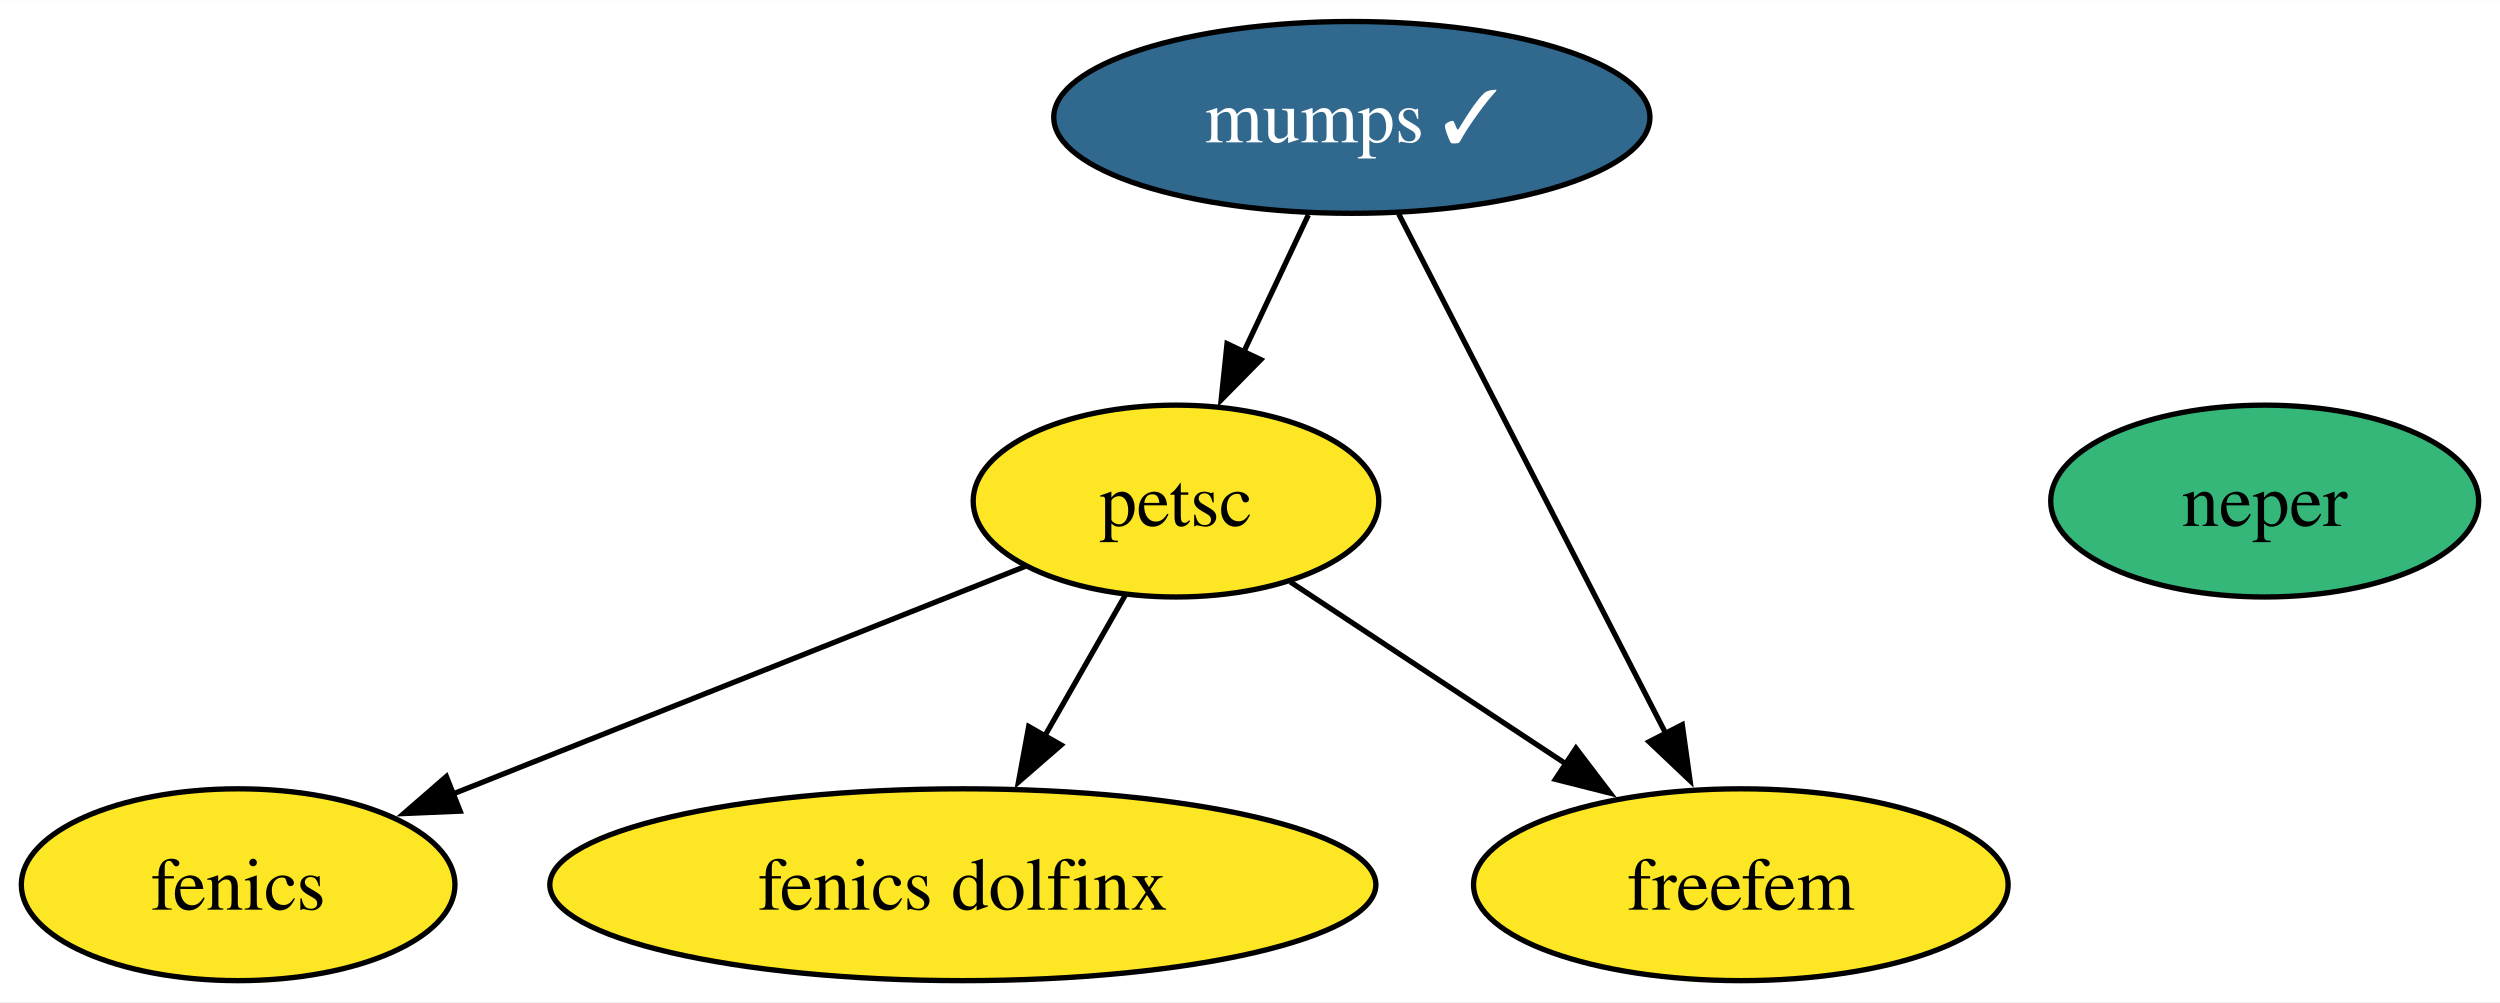
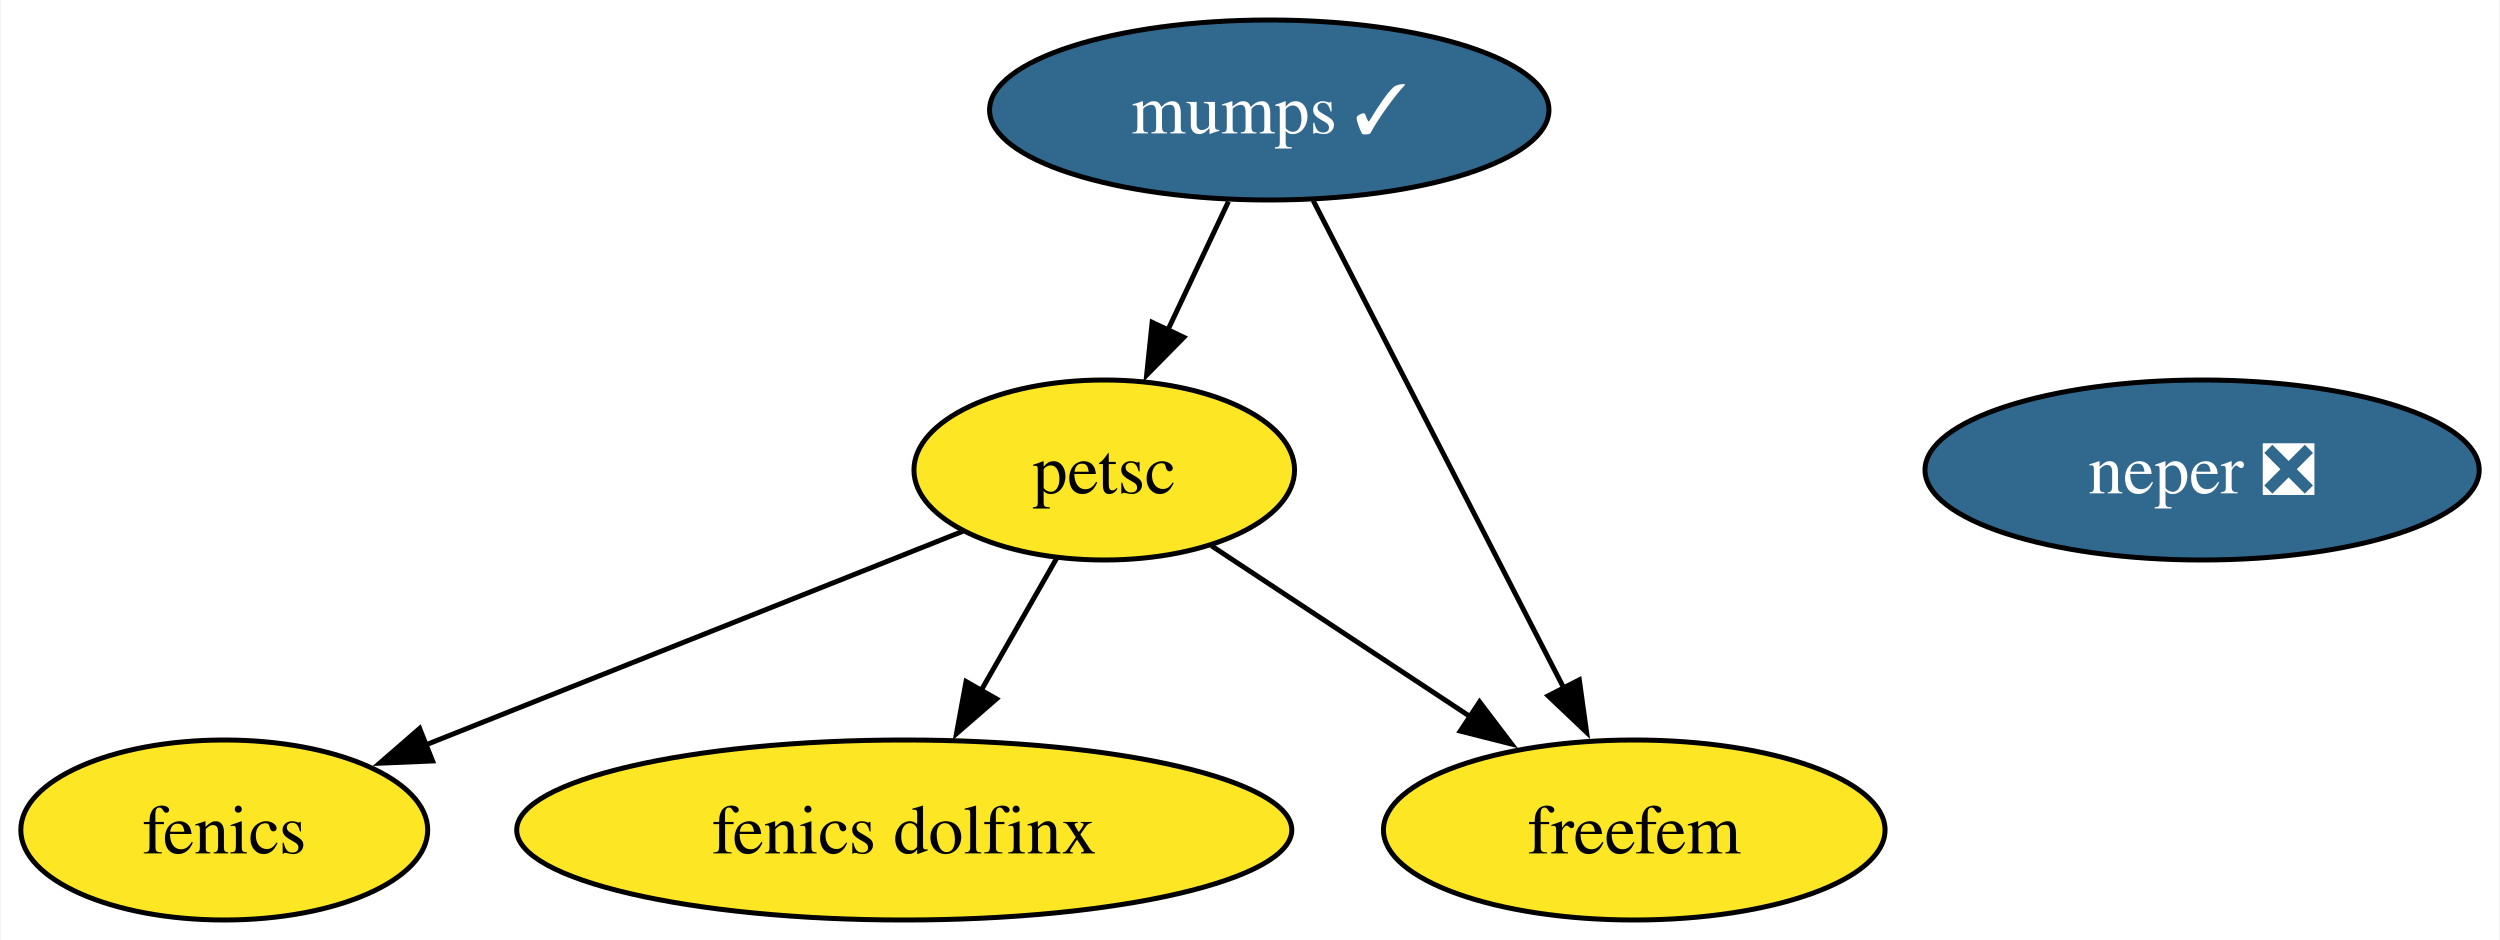
- <svg xmlns="http://www.w3.org/2000/svg" xmlns:xlink="http://www.w3.org/1999/xlink" width="469pt" height="188pt" viewBox="0.00 0.00 469.16 188.00">
+ <svg xmlns="http://www.w3.org/2000/svg" xmlns:xlink="http://www.w3.org/1999/xlink" width="500pt" height="188pt" viewBox="0.00 0.00 499.68 188.00">
  <g id="graph0" class="graph" transform="scale(1 1) rotate(0) translate(4 184)">
-     <polygon fill="white" stroke="none" points="-4,4 -4,-184 465.16,-184 465.16,4 -4,4" />
+     <polygon fill="white" stroke="none" points="-4,4 -4,-184 495.68,-184 495.68,4 -4,4" />
    <g id="node1" class="node">
      <g id="a_node1">
        <a xlink:href="https://github.com/conda-forge/fenics-feedstock" xlink:title="fenics">
          <ellipse fill="#fde725" stroke="black" cx="40.69" cy="-18" rx="40.69" ry="18" />
          <text text-anchor="middle" x="40.69" y="-13.32" font-family="Times,serif" font-size="14.00">fenics</text>
        </a>
      </g>
    </g>
    <g id="node2" class="node">
      <g id="a_node2">
        <a xlink:href="https://github.com/conda-forge/mumps-feedstock/pull/130" xlink:title="mumps ✓">
          <ellipse fill="#31688e" stroke="black" cx="249.69" cy="-162" rx="55.94" ry="18" />
          <text text-anchor="middle" x="249.69" y="-157.32" font-family="Times,serif" font-size="14.00" fill="white">mumps ✓</text>
        </a>
      </g>
    </g>
    <g id="node3" class="node">
      <g id="a_node3">
        <a xlink:href="https://github.com/conda-forge/petsc-feedstock" xlink:title="petsc">
          <ellipse fill="#fde725" stroke="black" cx="216.69" cy="-90" rx="38.06" ry="18" />
          <text text-anchor="middle" x="216.69" y="-85.33" font-family="Times,serif" font-size="14.00">petsc</text>
        </a>
      </g>
    </g>
    <g id="edge2" class="edge">
      <path fill="none" stroke="black" d="M241.53,-143.7C237.88,-135.95 233.49,-126.64 229.42,-118.02" />
      <polygon fill="black" stroke="black" points="232.6,-116.54 225.17,-108.99 226.27,-119.53 232.6,-116.54" />
    </g>
    <g id="node6" class="node">
      <g id="a_node6">
        <a xlink:href="https://github.com/conda-forge/freefem-feedstock" xlink:title="freefem">
          <ellipse fill="#fde725" stroke="black" cx="322.69" cy="-18" rx="50.16" ry="18" />
          <text text-anchor="middle" x="322.69" y="-13.32" font-family="Times,serif" font-size="14.00">freefem</text>
        </a>
      </g>
    </g>
    <g id="edge1" class="edge">
      <path fill="none" stroke="black" d="M258.49,-143.87C270.93,-119.67 293.79,-75.21 308.6,-46.39" />
      <polygon fill="black" stroke="black" points="311.7,-48.03 313.16,-37.54 305.47,-44.83 311.7,-48.03" />
    </g>
    <g id="edge3" class="edge">
      <path fill="none" stroke="black" d="M188.41,-77.75C159.34,-66.19 113.8,-48.08 80.97,-35.02" />
      <polygon fill="black" stroke="black" points="82.35,-31.81 71.77,-31.36 79.77,-38.31 82.35,-31.81" />
    </g>
    <g id="node5" class="node">
      <g id="a_node5">
        <a xlink:href="https://github.com/conda-forge/fenics-dolfinx-feedstock" xlink:title="fenics dolfinx">
          <ellipse fill="#fde725" stroke="black" cx="176.69" cy="-18" rx="77.51" ry="18" />
          <text text-anchor="middle" x="176.69" y="-13.32" font-family="Times,serif" font-size="14.00">fenics dolfinx</text>
        </a>
      </g>
    </g>
    <g id="edge4" class="edge">
      <path fill="none" stroke="black" d="M207.21,-72.41C202.69,-64.51 197.17,-54.85 192.08,-45.94" />
      <polygon fill="black" stroke="black" points="195.13,-44.22 187.13,-37.27 189.05,-47.69 195.13,-44.22" />
    </g>
    <g id="edge5" class="edge">
      <path fill="none" stroke="black" d="M238.14,-74.83C253,-65.02 273.08,-51.76 289.94,-40.63" />
      <polygon fill="black" stroke="black" points="291.75,-43.62 298.16,-35.19 287.89,-37.78 291.75,-43.62" />
    </g>
    <g id="node4" class="node">
      <g id="a_node4">
-         <a xlink:href="https://github.com/conda-forge/neper-feedstock" xlink:title="neper">
-           <ellipse fill="#35b779" stroke="black" cx="421" cy="-90" rx="40.16" ry="18" />
-           <text text-anchor="middle" x="421" y="-85.33" font-family="Times,serif" font-size="14.00">neper</text>
+         <a xlink:href="https://github.com/conda-forge/neper-feedstock/pull/22" xlink:title="neper ❎">
+           <ellipse fill="#31688e" stroke="black" cx="436.26" cy="-90" rx="55.42" ry="18" />
+           <text text-anchor="middle" x="436.26" y="-85.33" font-family="Times,serif" font-size="14.00" fill="white">neper ❎</text>
        </a>
      </g>
    </g>
  </g>
</svg>
